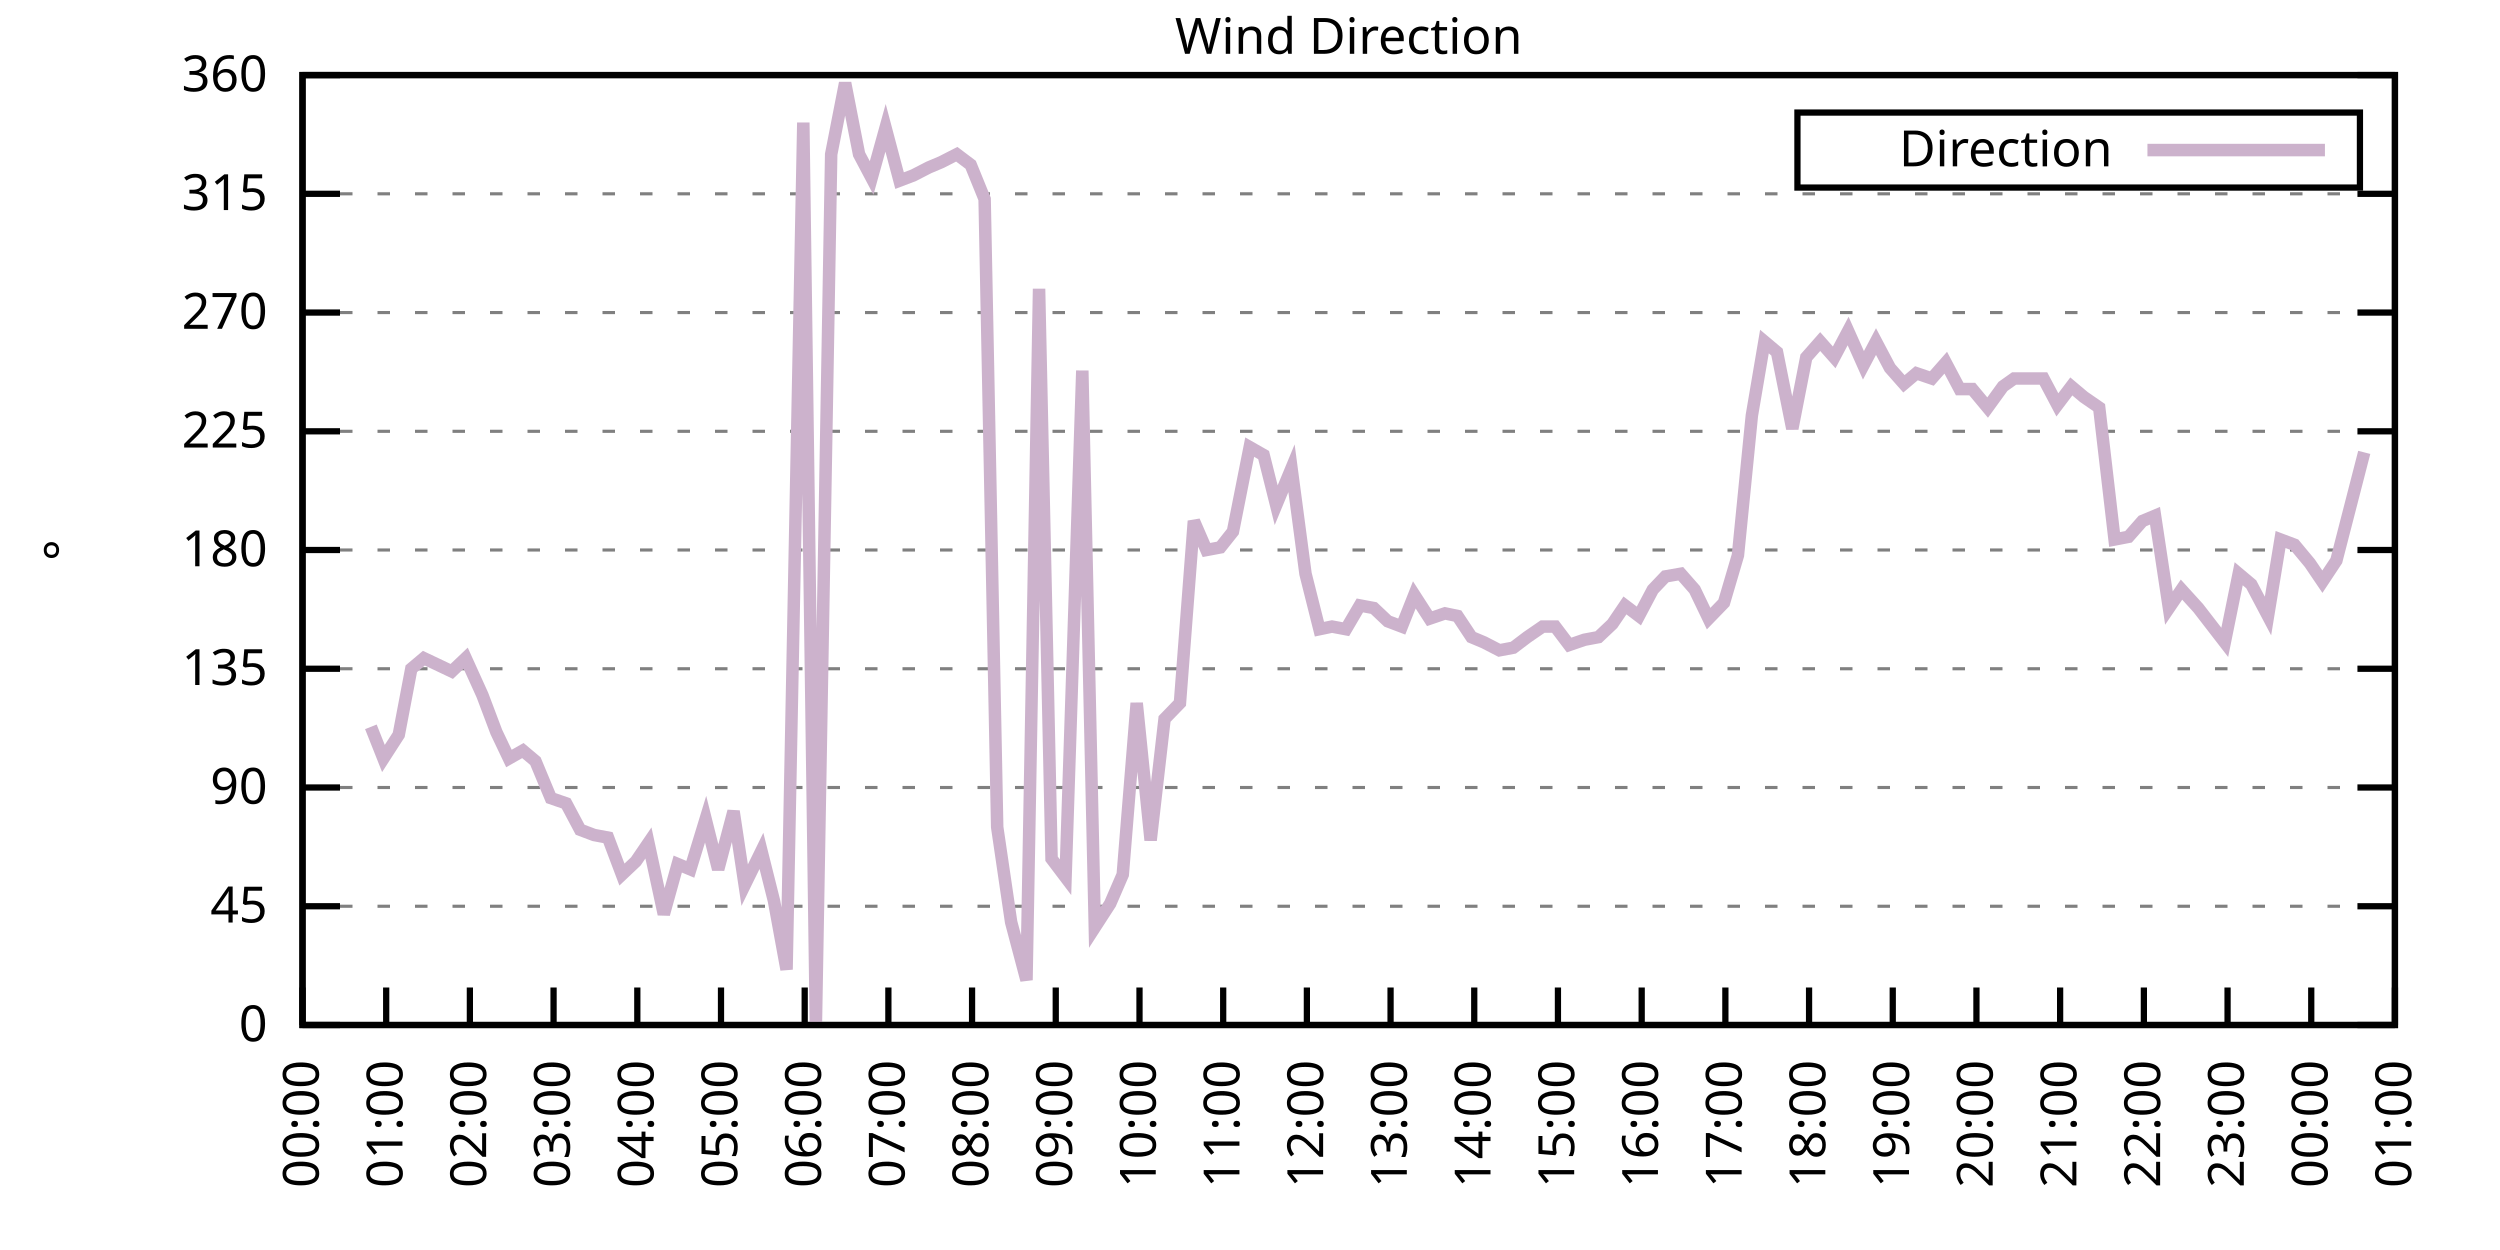
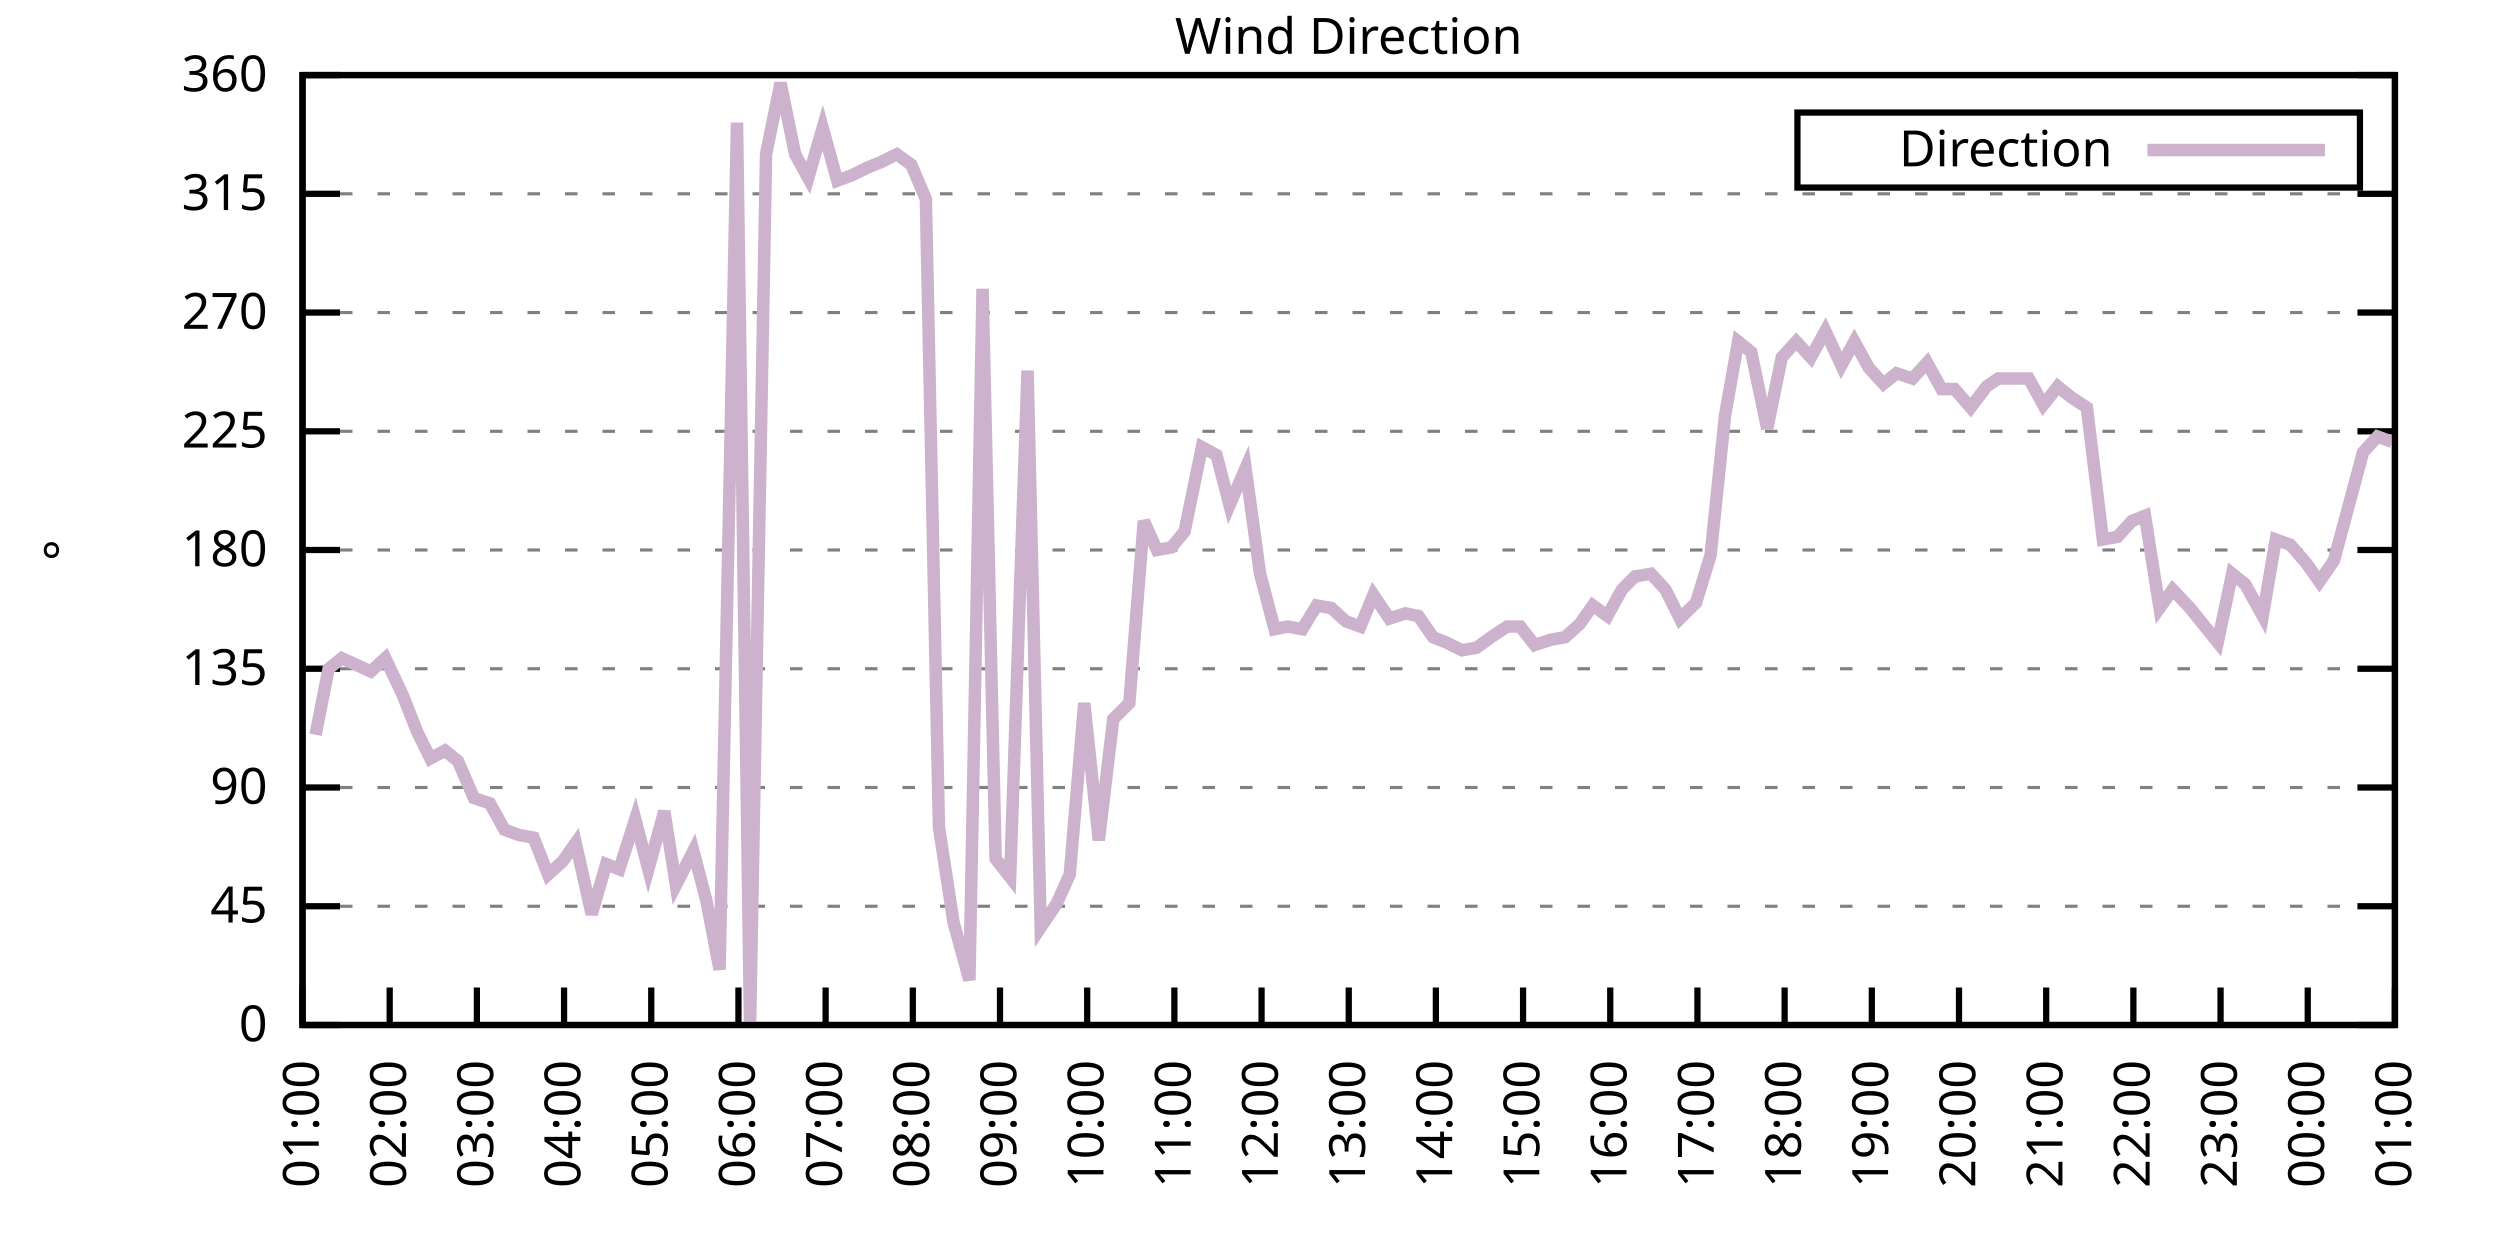
<svg xmlns="http://www.w3.org/2000/svg" xmlns:xlink="http://www.w3.org/1999/xlink" width="400" height="200" viewBox="0 0 400 200">
  <g id="gnuplot_canvas">
    <rect x="0" y="0" width="400" height="200" fill="none" />
    <defs>
      <circle id="gpDot" r="0.5" stroke-width="0.5" stroke="currentColor" />
      <path id="gpPt0" stroke-width="0.333" stroke="currentColor" d="M-1,0 h2 M0,-1 v2" />
      <path id="gpPt1" stroke-width="0.333" stroke="currentColor" d="M-1,-1 L1,1 M1,-1 L-1,1" />
      <path id="gpPt2" stroke-width="0.333" stroke="currentColor" d="M-1,0 L1,0 M0,-1 L0,1 M-1,-1 L1,1 M-1,1 L1,-1" />
      <rect id="gpPt3" stroke-width="0.333" stroke="currentColor" x="-1" y="-1" width="2" height="2" />
      <rect id="gpPt4" stroke-width="0.333" stroke="currentColor" fill="currentColor" x="-1" y="-1" width="2" height="2" />
      <circle id="gpPt5" stroke-width="0.333" stroke="currentColor" cx="0" cy="0" r="1" />
      <use xlink:href="#gpPt5" id="gpPt6" fill="currentColor" stroke="none" />
      <path id="gpPt7" stroke-width="0.333" stroke="currentColor" d="M0,-1.33 L-1.33,0.67 L1.33,0.67 z" />
      <use xlink:href="#gpPt7" id="gpPt8" fill="currentColor" stroke="none" />
      <use xlink:href="#gpPt7" id="gpPt9" stroke="currentColor" transform="rotate(180)" />
      <use xlink:href="#gpPt9" id="gpPt10" fill="currentColor" stroke="none" />
      <use xlink:href="#gpPt3" id="gpPt11" stroke="currentColor" transform="rotate(45)" />
      <use xlink:href="#gpPt11" id="gpPt12" fill="currentColor" stroke="none" />
      <path id="gpPt13" stroke-width="0.333" stroke="currentColor" d="M0,1.330 L1.265,0.411 L0.782,-1.067 L-0.782,-1.076 L-1.265,0.411 z" />
      <use xlink:href="#gpPt13" id="gpPt14" fill="currentColor" stroke="none" />
      <filter id="textbox" filterUnits="objectBoundingBox" x="0" y="0" height="1" width="1">
        <feFlood flood-color="white" flood-opacity="1" result="bgnd" />
        <feComposite in="SourceGraphic" in2="bgnd" operator="atop" />
      </filter>
      <filter id="greybox" filterUnits="objectBoundingBox" x="0" y="0" height="1" width="1">
        <feFlood flood-color="lightgrey" flood-opacity="1" result="grey" />
        <feComposite in="SourceGraphic" in2="grey" operator="atop" />
      </filter>
    </defs>
    <g fill="none" color="white" stroke="currentColor" stroke-width="1.00" stroke-linecap="butt" stroke-linejoin="miter">
</g>
    <g fill="none" color="black" stroke="currentColor" stroke-width="1.00" stroke-linecap="butt" stroke-linejoin="miter">
      <g stroke="none" shape-rendering="crispEdges">
        <polygon fill="rgb(255, 255, 255)" points="48.40,164.00 383.18,164.00 383.18,12.02 48.40,12.02 " />
      </g>
    </g>
    <g fill="none" color="black" stroke="currentColor" stroke-width="1.00" stroke-linecap="butt" stroke-linejoin="miter">
</g>
    <g fill="none" color="black" stroke="black" stroke-width="0.50" stroke-linecap="butt" stroke-linejoin="miter">
</g>
    <g fill="none" color="gray" stroke="currentColor" stroke-width="0.50" stroke-linecap="butt" stroke-linejoin="miter">
      <path stroke="gray" stroke-dasharray="2,4" class="gridline" d="M48.40,164.00 L383.19,164.00  " />
    </g>
    <g fill="none" color="gray" stroke="gray" stroke-width="1.00" stroke-linecap="butt" stroke-linejoin="miter">
</g>
    <g fill="none" color="black" stroke="currentColor" stroke-width="1.00" stroke-linecap="butt" stroke-linejoin="miter">
      <path stroke="black" d="M48.40,164.00 L54.40,164.00 M383.19,164.00 L377.19,164.00  " />
      <g transform="translate(42.80,166.60)" stroke="none" fill="black" font-family="Sans" font-size="8.00" text-anchor="end">
        <text>
          <tspan font-family="Sans"> 0</tspan>
        </text>
      </g>
    </g>
    <g fill="none" color="black" stroke="currentColor" stroke-width="1.00" stroke-linecap="butt" stroke-linejoin="miter">
</g>
    <g fill="none" color="black" stroke="black" stroke-width="0.50" stroke-linecap="butt" stroke-linejoin="miter">
</g>
    <g fill="none" color="gray" stroke="currentColor" stroke-width="0.50" stroke-linecap="butt" stroke-linejoin="miter">
      <path stroke="gray" stroke-dasharray="2,4" class="gridline" d="M48.40,145.00 L383.19,145.00  " />
    </g>
    <g fill="none" color="gray" stroke="gray" stroke-width="1.00" stroke-linecap="butt" stroke-linejoin="miter">
</g>
    <g fill="none" color="black" stroke="currentColor" stroke-width="1.00" stroke-linecap="butt" stroke-linejoin="miter">
      <path stroke="black" d="M48.40,145.00 L54.40,145.00 M383.19,145.00 L377.19,145.00  " />
      <g transform="translate(42.80,147.60)" stroke="none" fill="black" font-family="Sans" font-size="8.00" text-anchor="end">
        <text>
          <tspan font-family="Sans"> 45</tspan>
        </text>
      </g>
    </g>
    <g fill="none" color="black" stroke="currentColor" stroke-width="1.00" stroke-linecap="butt" stroke-linejoin="miter">
</g>
    <g fill="none" color="black" stroke="black" stroke-width="0.50" stroke-linecap="butt" stroke-linejoin="miter">
</g>
    <g fill="none" color="gray" stroke="currentColor" stroke-width="0.50" stroke-linecap="butt" stroke-linejoin="miter">
      <path stroke="gray" stroke-dasharray="2,4" class="gridline" d="M48.40,126.00 L383.19,126.00  " />
    </g>
    <g fill="none" color="gray" stroke="gray" stroke-width="1.00" stroke-linecap="butt" stroke-linejoin="miter">
</g>
    <g fill="none" color="black" stroke="currentColor" stroke-width="1.00" stroke-linecap="butt" stroke-linejoin="miter">
      <path stroke="black" d="M48.40,126.00 L54.40,126.00 M383.19,126.00 L377.19,126.00  " />
      <g transform="translate(42.80,128.60)" stroke="none" fill="black" font-family="Sans" font-size="8.00" text-anchor="end">
        <text>
          <tspan font-family="Sans"> 90</tspan>
        </text>
      </g>
    </g>
    <g fill="none" color="black" stroke="currentColor" stroke-width="1.00" stroke-linecap="butt" stroke-linejoin="miter">
</g>
    <g fill="none" color="black" stroke="black" stroke-width="0.50" stroke-linecap="butt" stroke-linejoin="miter">
</g>
    <g fill="none" color="gray" stroke="currentColor" stroke-width="0.50" stroke-linecap="butt" stroke-linejoin="miter">
      <path stroke="gray" stroke-dasharray="2,4" class="gridline" d="M48.40,107.00 L383.19,107.00  " />
    </g>
    <g fill="none" color="gray" stroke="gray" stroke-width="1.00" stroke-linecap="butt" stroke-linejoin="miter">
</g>
    <g fill="none" color="black" stroke="currentColor" stroke-width="1.00" stroke-linecap="butt" stroke-linejoin="miter">
      <path stroke="black" d="M48.40,107.00 L54.40,107.00 M383.19,107.00 L377.19,107.00  " />
      <g transform="translate(42.80,109.60)" stroke="none" fill="black" font-family="Sans" font-size="8.00" text-anchor="end">
        <text>
          <tspan font-family="Sans"> 135</tspan>
        </text>
      </g>
    </g>
    <g fill="none" color="black" stroke="currentColor" stroke-width="1.00" stroke-linecap="butt" stroke-linejoin="miter">
</g>
    <g fill="none" color="black" stroke="black" stroke-width="0.50" stroke-linecap="butt" stroke-linejoin="miter">
</g>
    <g fill="none" color="gray" stroke="currentColor" stroke-width="0.50" stroke-linecap="butt" stroke-linejoin="miter">
      <path stroke="gray" stroke-dasharray="2,4" class="gridline" d="M48.40,88.00 L383.19,88.00  " />
    </g>
    <g fill="none" color="gray" stroke="gray" stroke-width="1.00" stroke-linecap="butt" stroke-linejoin="miter">
</g>
    <g fill="none" color="black" stroke="currentColor" stroke-width="1.00" stroke-linecap="butt" stroke-linejoin="miter">
      <path stroke="black" d="M48.40,88.00 L54.40,88.00 M383.19,88.00 L377.19,88.00  " />
      <g transform="translate(42.80,90.60)" stroke="none" fill="black" font-family="Sans" font-size="8.00" text-anchor="end">
        <text>
          <tspan font-family="Sans"> 180</tspan>
        </text>
      </g>
    </g>
    <g fill="none" color="black" stroke="currentColor" stroke-width="1.00" stroke-linecap="butt" stroke-linejoin="miter">
</g>
    <g fill="none" color="black" stroke="black" stroke-width="0.50" stroke-linecap="butt" stroke-linejoin="miter">
</g>
    <g fill="none" color="gray" stroke="currentColor" stroke-width="0.50" stroke-linecap="butt" stroke-linejoin="miter">
      <path stroke="gray" stroke-dasharray="2,4" class="gridline" d="M48.40,69.01 L383.19,69.01  " />
    </g>
    <g fill="none" color="gray" stroke="gray" stroke-width="1.00" stroke-linecap="butt" stroke-linejoin="miter">
</g>
    <g fill="none" color="black" stroke="currentColor" stroke-width="1.00" stroke-linecap="butt" stroke-linejoin="miter">
      <path stroke="black" d="M48.40,69.01 L54.40,69.01 M383.19,69.01 L377.19,69.01  " />
      <g transform="translate(42.80,71.61)" stroke="none" fill="black" font-family="Sans" font-size="8.00" text-anchor="end">
        <text>
          <tspan font-family="Sans"> 225</tspan>
        </text>
      </g>
    </g>
    <g fill="none" color="black" stroke="currentColor" stroke-width="1.00" stroke-linecap="butt" stroke-linejoin="miter">
</g>
    <g fill="none" color="black" stroke="black" stroke-width="0.50" stroke-linecap="butt" stroke-linejoin="miter">
</g>
    <g fill="none" color="gray" stroke="currentColor" stroke-width="0.50" stroke-linecap="butt" stroke-linejoin="miter">
      <path stroke="gray" stroke-dasharray="2,4" class="gridline" d="M48.40,50.01 L383.19,50.01  " />
    </g>
    <g fill="none" color="gray" stroke="gray" stroke-width="1.00" stroke-linecap="butt" stroke-linejoin="miter">
</g>
    <g fill="none" color="black" stroke="currentColor" stroke-width="1.00" stroke-linecap="butt" stroke-linejoin="miter">
      <path stroke="black" d="M48.40,50.01 L54.40,50.01 M383.19,50.01 L377.19,50.01  " />
      <g transform="translate(42.80,52.61)" stroke="none" fill="black" font-family="Sans" font-size="8.00" text-anchor="end">
        <text>
          <tspan font-family="Sans"> 270</tspan>
        </text>
      </g>
    </g>
    <g fill="none" color="black" stroke="currentColor" stroke-width="1.00" stroke-linecap="butt" stroke-linejoin="miter">
</g>
    <g fill="none" color="black" stroke="black" stroke-width="0.50" stroke-linecap="butt" stroke-linejoin="miter">
</g>
    <g fill="none" color="gray" stroke="currentColor" stroke-width="0.50" stroke-linecap="butt" stroke-linejoin="miter">
      <path stroke="gray" stroke-dasharray="2,4" class="gridline" d="M48.40,31.01 L383.19,31.01  " />
    </g>
    <g fill="none" color="gray" stroke="gray" stroke-width="1.00" stroke-linecap="butt" stroke-linejoin="miter">
</g>
    <g fill="none" color="black" stroke="currentColor" stroke-width="1.00" stroke-linecap="butt" stroke-linejoin="miter">
      <path stroke="black" d="M48.40,31.01 L54.40,31.01 M383.19,31.01 L377.19,31.01  " />
      <g transform="translate(42.80,33.61)" stroke="none" fill="black" font-family="Sans" font-size="8.00" text-anchor="end">
        <text>
          <tspan font-family="Sans"> 315</tspan>
        </text>
      </g>
    </g>
    <g fill="none" color="black" stroke="currentColor" stroke-width="1.00" stroke-linecap="butt" stroke-linejoin="miter">
</g>
    <g fill="none" color="black" stroke="black" stroke-width="0.50" stroke-linecap="butt" stroke-linejoin="miter">
</g>
    <g fill="none" color="gray" stroke="currentColor" stroke-width="0.50" stroke-linecap="butt" stroke-linejoin="miter">
      <path stroke="gray" stroke-dasharray="2,4" class="gridline" d="M48.40,12.01 L383.19,12.01  " />
    </g>
    <g fill="none" color="gray" stroke="gray" stroke-width="1.00" stroke-linecap="butt" stroke-linejoin="miter">
</g>
    <g fill="none" color="black" stroke="currentColor" stroke-width="1.00" stroke-linecap="butt" stroke-linejoin="miter">
      <path stroke="black" d="M48.40,12.01 L54.40,12.01 M383.19,12.01 L377.19,12.01  " />
      <g transform="translate(42.80,14.61)" stroke="none" fill="black" font-family="Sans" font-size="8.00" text-anchor="end">
        <text>
          <tspan font-family="Sans"> 360</tspan>
        </text>
      </g>
    </g>
    <g fill="none" color="black" stroke="currentColor" stroke-width="1.00" stroke-linecap="butt" stroke-linejoin="miter">
      <path stroke="black" d="M48.40,164.00 L48.40,158.00  " />
      <g transform="translate(51.00,169.60) rotate(270.00)" stroke="none" fill="black" font-family="Sans" font-size="8.00" text-anchor="end">
        <text>
-           <tspan font-family="Sans">00:00</tspan>
-         </text>
-       </g>
-     </g>
-     <g fill="none" color="black" stroke="currentColor" stroke-width="1.00" stroke-linecap="butt" stroke-linejoin="miter">
-       <path stroke="black" d="M61.79,164.00 L61.79,158.00  " />
-       <g transform="translate(64.39,169.60) rotate(270.00)" stroke="none" fill="black" font-family="Sans" font-size="8.00" text-anchor="end">
-         <text>
          <tspan font-family="Sans">01:00</tspan>
        </text>
      </g>
    </g>
    <g fill="none" color="black" stroke="currentColor" stroke-width="1.00" stroke-linecap="butt" stroke-linejoin="miter">
-       <path stroke="black" d="M75.18,164.00 L75.18,158.00  " />
-       <g transform="translate(77.78,169.60) rotate(270.00)" stroke="none" fill="black" font-family="Sans" font-size="8.00" text-anchor="end">
+       <path stroke="black" d="M62.35,164.00 L62.35,158.00  " />
+       <g transform="translate(64.95,169.60) rotate(270.00)" stroke="none" fill="black" font-family="Sans" font-size="8.00" text-anchor="end">
        <text>
          <tspan font-family="Sans">02:00</tspan>
        </text>
      </g>
    </g>
    <g fill="none" color="black" stroke="currentColor" stroke-width="1.00" stroke-linecap="butt" stroke-linejoin="miter">
-       <path stroke="black" d="M88.57,164.00 L88.57,158.00  " />
-       <g transform="translate(91.17,169.60) rotate(270.00)" stroke="none" fill="black" font-family="Sans" font-size="8.00" text-anchor="end">
+       <path stroke="black" d="M76.30,164.00 L76.30,158.00  " />
+       <g transform="translate(78.90,169.60) rotate(270.00)" stroke="none" fill="black" font-family="Sans" font-size="8.00" text-anchor="end">
        <text>
          <tspan font-family="Sans">03:00</tspan>
        </text>
      </g>
    </g>
    <g fill="none" color="black" stroke="currentColor" stroke-width="1.00" stroke-linecap="butt" stroke-linejoin="miter">
-       <path stroke="black" d="M101.97,164.00 L101.97,158.00  " />
-       <g transform="translate(104.57,169.60) rotate(270.00)" stroke="none" fill="black" font-family="Sans" font-size="8.00" text-anchor="end">
+       <path stroke="black" d="M90.25,164.00 L90.25,158.00  " />
+       <g transform="translate(92.85,169.60) rotate(270.00)" stroke="none" fill="black" font-family="Sans" font-size="8.00" text-anchor="end">
        <text>
          <tspan font-family="Sans">04:00</tspan>
        </text>
      </g>
    </g>
    <g fill="none" color="black" stroke="currentColor" stroke-width="1.00" stroke-linecap="butt" stroke-linejoin="miter">
-       <path stroke="black" d="M115.36,164.00 L115.36,158.00  " />
-       <g transform="translate(117.96,169.60) rotate(270.00)" stroke="none" fill="black" font-family="Sans" font-size="8.00" text-anchor="end">
+       <path stroke="black" d="M104.20,164.00 L104.20,158.00  " />
+       <g transform="translate(106.80,169.60) rotate(270.00)" stroke="none" fill="black" font-family="Sans" font-size="8.00" text-anchor="end">
        <text>
          <tspan font-family="Sans">05:00</tspan>
        </text>
      </g>
    </g>
    <g fill="none" color="black" stroke="currentColor" stroke-width="1.00" stroke-linecap="butt" stroke-linejoin="miter">
-       <path stroke="black" d="M128.75,164.00 L128.75,158.00  " />
-       <g transform="translate(131.35,169.60) rotate(270.00)" stroke="none" fill="black" font-family="Sans" font-size="8.00" text-anchor="end">
+       <path stroke="black" d="M118.15,164.00 L118.15,158.00  " />
+       <g transform="translate(120.75,169.60) rotate(270.00)" stroke="none" fill="black" font-family="Sans" font-size="8.00" text-anchor="end">
        <text>
          <tspan font-family="Sans">06:00</tspan>
        </text>
      </g>
    </g>
    <g fill="none" color="black" stroke="currentColor" stroke-width="1.00" stroke-linecap="butt" stroke-linejoin="miter">
-       <path stroke="black" d="M142.14,164.00 L142.14,158.00  " />
-       <g transform="translate(144.74,169.60) rotate(270.00)" stroke="none" fill="black" font-family="Sans" font-size="8.00" text-anchor="end">
+       <path stroke="black" d="M132.10,164.00 L132.10,158.00  " />
+       <g transform="translate(134.70,169.60) rotate(270.00)" stroke="none" fill="black" font-family="Sans" font-size="8.00" text-anchor="end">
        <text>
          <tspan font-family="Sans">07:00</tspan>
        </text>
      </g>
    </g>
    <g fill="none" color="black" stroke="currentColor" stroke-width="1.00" stroke-linecap="butt" stroke-linejoin="miter">
-       <path stroke="black" d="M155.53,164.00 L155.53,158.00  " />
-       <g transform="translate(158.13,169.60) rotate(270.00)" stroke="none" fill="black" font-family="Sans" font-size="8.00" text-anchor="end">
+       <path stroke="black" d="M146.05,164.00 L146.05,158.00  " />
+       <g transform="translate(148.65,169.60) rotate(270.00)" stroke="none" fill="black" font-family="Sans" font-size="8.00" text-anchor="end">
        <text>
          <tspan font-family="Sans">08:00</tspan>
        </text>
      </g>
    </g>
    <g fill="none" color="black" stroke="currentColor" stroke-width="1.00" stroke-linecap="butt" stroke-linejoin="miter">
-       <path stroke="black" d="M168.92,164.00 L168.92,158.00  " />
-       <g transform="translate(171.52,169.60) rotate(270.00)" stroke="none" fill="black" font-family="Sans" font-size="8.00" text-anchor="end">
+       <path stroke="black" d="M160.00,164.00 L160.00,158.00  " />
+       <g transform="translate(162.60,169.60) rotate(270.00)" stroke="none" fill="black" font-family="Sans" font-size="8.00" text-anchor="end">
        <text>
          <tspan font-family="Sans">09:00</tspan>
        </text>
      </g>
    </g>
    <g fill="none" color="black" stroke="currentColor" stroke-width="1.00" stroke-linecap="butt" stroke-linejoin="miter">
-       <path stroke="black" d="M182.32,164.00 L182.32,158.00  " />
-       <g transform="translate(184.92,169.60) rotate(270.00)" stroke="none" fill="black" font-family="Sans" font-size="8.00" text-anchor="end">
+       <path stroke="black" d="M173.95,164.00 L173.95,158.00  " />
+       <g transform="translate(176.55,169.60) rotate(270.00)" stroke="none" fill="black" font-family="Sans" font-size="8.00" text-anchor="end">
        <text>
          <tspan font-family="Sans">10:00</tspan>
        </text>
      </g>
    </g>
    <g fill="none" color="black" stroke="currentColor" stroke-width="1.00" stroke-linecap="butt" stroke-linejoin="miter">
-       <path stroke="black" d="M195.71,164.00 L195.71,158.00  " />
-       <g transform="translate(198.31,169.60) rotate(270.00)" stroke="none" fill="black" font-family="Sans" font-size="8.00" text-anchor="end">
+       <path stroke="black" d="M187.90,164.00 L187.90,158.00  " />
+       <g transform="translate(190.50,169.60) rotate(270.00)" stroke="none" fill="black" font-family="Sans" font-size="8.00" text-anchor="end">
        <text>
          <tspan font-family="Sans">11:00</tspan>
        </text>
      </g>
    </g>
    <g fill="none" color="black" stroke="currentColor" stroke-width="1.00" stroke-linecap="butt" stroke-linejoin="miter">
-       <path stroke="black" d="M209.10,164.00 L209.10,158.00  " />
-       <g transform="translate(211.70,169.60) rotate(270.00)" stroke="none" fill="black" font-family="Sans" font-size="8.00" text-anchor="end">
+       <path stroke="black" d="M201.85,164.00 L201.85,158.00  " />
+       <g transform="translate(204.45,169.60) rotate(270.00)" stroke="none" fill="black" font-family="Sans" font-size="8.00" text-anchor="end">
        <text>
          <tspan font-family="Sans">12:00</tspan>
        </text>
      </g>
    </g>
    <g fill="none" color="black" stroke="currentColor" stroke-width="1.00" stroke-linecap="butt" stroke-linejoin="miter">
-       <path stroke="black" d="M222.49,164.00 L222.49,158.00  " />
-       <g transform="translate(225.09,169.60) rotate(270.00)" stroke="none" fill="black" font-family="Sans" font-size="8.00" text-anchor="end">
+       <path stroke="black" d="M215.80,164.00 L215.80,158.00  " />
+       <g transform="translate(218.40,169.60) rotate(270.00)" stroke="none" fill="black" font-family="Sans" font-size="8.00" text-anchor="end">
        <text>
          <tspan font-family="Sans">13:00</tspan>
        </text>
      </g>
    </g>
    <g fill="none" color="black" stroke="currentColor" stroke-width="1.00" stroke-linecap="butt" stroke-linejoin="miter">
-       <path stroke="black" d="M235.88,164.00 L235.88,158.00  " />
-       <g transform="translate(238.48,169.60) rotate(270.00)" stroke="none" fill="black" font-family="Sans" font-size="8.00" text-anchor="end">
+       <path stroke="black" d="M229.74,164.00 L229.74,158.00  " />
+       <g transform="translate(232.34,169.60) rotate(270.00)" stroke="none" fill="black" font-family="Sans" font-size="8.00" text-anchor="end">
        <text>
          <tspan font-family="Sans">14:00</tspan>
        </text>
      </g>
    </g>
    <g fill="none" color="black" stroke="currentColor" stroke-width="1.00" stroke-linecap="butt" stroke-linejoin="miter">
-       <path stroke="black" d="M249.27,164.00 L249.27,158.00  " />
-       <g transform="translate(251.87,169.60) rotate(270.00)" stroke="none" fill="black" font-family="Sans" font-size="8.00" text-anchor="end">
+       <path stroke="black" d="M243.69,164.00 L243.69,158.00  " />
+       <g transform="translate(246.29,169.60) rotate(270.00)" stroke="none" fill="black" font-family="Sans" font-size="8.00" text-anchor="end">
        <text>
          <tspan font-family="Sans">15:00</tspan>
        </text>
      </g>
    </g>
    <g fill="none" color="black" stroke="currentColor" stroke-width="1.00" stroke-linecap="butt" stroke-linejoin="miter">
-       <path stroke="black" d="M262.67,164.00 L262.67,158.00  " />
-       <g transform="translate(265.27,169.60) rotate(270.00)" stroke="none" fill="black" font-family="Sans" font-size="8.00" text-anchor="end">
+       <path stroke="black" d="M257.64,164.00 L257.64,158.00  " />
+       <g transform="translate(260.24,169.60) rotate(270.00)" stroke="none" fill="black" font-family="Sans" font-size="8.00" text-anchor="end">
        <text>
          <tspan font-family="Sans">16:00</tspan>
        </text>
      </g>
    </g>
    <g fill="none" color="black" stroke="currentColor" stroke-width="1.00" stroke-linecap="butt" stroke-linejoin="miter">
-       <path stroke="black" d="M276.06,164.00 L276.06,158.00  " />
-       <g transform="translate(278.66,169.60) rotate(270.00)" stroke="none" fill="black" font-family="Sans" font-size="8.00" text-anchor="end">
+       <path stroke="black" d="M271.59,164.00 L271.59,158.00  " />
+       <g transform="translate(274.19,169.60) rotate(270.00)" stroke="none" fill="black" font-family="Sans" font-size="8.00" text-anchor="end">
        <text>
          <tspan font-family="Sans">17:00</tspan>
        </text>
      </g>
    </g>
    <g fill="none" color="black" stroke="currentColor" stroke-width="1.00" stroke-linecap="butt" stroke-linejoin="miter">
-       <path stroke="black" d="M289.45,164.00 L289.45,158.00  " />
-       <g transform="translate(292.05,169.60) rotate(270.00)" stroke="none" fill="black" font-family="Sans" font-size="8.00" text-anchor="end">
+       <path stroke="black" d="M285.54,164.00 L285.54,158.00  " />
+       <g transform="translate(288.14,169.60) rotate(270.00)" stroke="none" fill="black" font-family="Sans" font-size="8.00" text-anchor="end">
        <text>
          <tspan font-family="Sans">18:00</tspan>
        </text>
      </g>
    </g>
    <g fill="none" color="black" stroke="currentColor" stroke-width="1.00" stroke-linecap="butt" stroke-linejoin="miter">
-       <path stroke="black" d="M302.84,164.00 L302.84,158.00  " />
-       <g transform="translate(305.44,169.60) rotate(270.00)" stroke="none" fill="black" font-family="Sans" font-size="8.00" text-anchor="end">
+       <path stroke="black" d="M299.49,164.00 L299.49,158.00  " />
+       <g transform="translate(302.09,169.60) rotate(270.00)" stroke="none" fill="black" font-family="Sans" font-size="8.00" text-anchor="end">
        <text>
          <tspan font-family="Sans">19:00</tspan>
        </text>
      </g>
    </g>
    <g fill="none" color="black" stroke="currentColor" stroke-width="1.00" stroke-linecap="butt" stroke-linejoin="miter">
-       <path stroke="black" d="M316.23,164.00 L316.23,158.00  " />
-       <g transform="translate(318.83,169.60) rotate(270.00)" stroke="none" fill="black" font-family="Sans" font-size="8.00" text-anchor="end">
+       <path stroke="black" d="M313.44,164.00 L313.44,158.00  " />
+       <g transform="translate(316.04,169.60) rotate(270.00)" stroke="none" fill="black" font-family="Sans" font-size="8.00" text-anchor="end">
        <text>
          <tspan font-family="Sans">20:00</tspan>
        </text>
      </g>
    </g>
    <g fill="none" color="black" stroke="currentColor" stroke-width="1.00" stroke-linecap="butt" stroke-linejoin="miter">
-       <path stroke="black" d="M329.62,164.00 L329.62,158.00  " />
-       <g transform="translate(332.22,169.60) rotate(270.00)" stroke="none" fill="black" font-family="Sans" font-size="8.00" text-anchor="end">
+       <path stroke="black" d="M327.39,164.00 L327.39,158.00  " />
+       <g transform="translate(329.99,169.60) rotate(270.00)" stroke="none" fill="black" font-family="Sans" font-size="8.00" text-anchor="end">
        <text>
          <tspan font-family="Sans">21:00</tspan>
        </text>
      </g>
    </g>
    <g fill="none" color="black" stroke="currentColor" stroke-width="1.00" stroke-linecap="butt" stroke-linejoin="miter">
-       <path stroke="black" d="M343.02,164.00 L343.02,158.00  " />
-       <g transform="translate(345.62,169.60) rotate(270.00)" stroke="none" fill="black" font-family="Sans" font-size="8.00" text-anchor="end">
+       <path stroke="black" d="M341.34,164.00 L341.34,158.00  " />
+       <g transform="translate(343.94,169.60) rotate(270.00)" stroke="none" fill="black" font-family="Sans" font-size="8.00" text-anchor="end">
        <text>
          <tspan font-family="Sans">22:00</tspan>
        </text>
      </g>
    </g>
    <g fill="none" color="black" stroke="currentColor" stroke-width="1.00" stroke-linecap="butt" stroke-linejoin="miter">
-       <path stroke="black" d="M356.41,164.00 L356.41,158.00  " />
-       <g transform="translate(359.01,169.60) rotate(270.00)" stroke="none" fill="black" font-family="Sans" font-size="8.00" text-anchor="end">
+       <path stroke="black" d="M355.29,164.00 L355.29,158.00  " />
+       <g transform="translate(357.89,169.60) rotate(270.00)" stroke="none" fill="black" font-family="Sans" font-size="8.00" text-anchor="end">
        <text>
          <tspan font-family="Sans">23:00</tspan>
        </text>
      </g>
    </g>
    <g fill="none" color="black" stroke="currentColor" stroke-width="1.00" stroke-linecap="butt" stroke-linejoin="miter">
-       <path stroke="black" d="M369.80,164.00 L369.80,158.00  " />
-       <g transform="translate(372.40,169.60) rotate(270.00)" stroke="none" fill="black" font-family="Sans" font-size="8.00" text-anchor="end">
+       <path stroke="black" d="M369.24,164.00 L369.24,158.00  " />
+       <g transform="translate(371.84,169.60) rotate(270.00)" stroke="none" fill="black" font-family="Sans" font-size="8.00" text-anchor="end">
        <text>
          <tspan font-family="Sans">00:00</tspan>
        </text>
      </g>
    </g>
    <g fill="none" color="black" stroke="currentColor" stroke-width="1.00" stroke-linecap="butt" stroke-linejoin="miter">
      <path stroke="black" d="M383.19,164.00 L383.19,158.00  " />
      <g transform="translate(385.79,169.60) rotate(270.00)" stroke="none" fill="black" font-family="Sans" font-size="8.00" text-anchor="end">
        <text>
          <tspan font-family="Sans">01:00</tspan>
        </text>
      </g>
    </g>
    <g fill="none" color="black" stroke="currentColor" stroke-width="1.00" stroke-linecap="butt" stroke-linejoin="miter">
</g>
    <g fill="none" color="black" stroke="currentColor" stroke-width="1.00" stroke-linecap="butt" stroke-linejoin="miter">
      <path stroke="black" d="M48.40,12.01 L48.40,164.00 L383.19,164.00 L383.19,12.01 L48.40,12.01 Z  " />
    </g>
    <g fill="none" color="black" stroke="currentColor" stroke-width="1.00" stroke-linecap="butt" stroke-linejoin="miter">
</g>
    <g fill="none" color="black" stroke="currentColor" stroke-width="1.00" stroke-linecap="butt" stroke-linejoin="miter">
      <path stroke="black" d="M287.59,30.01 L287.59,18.01 L377.59,18.01 L377.59,30.01 L287.59,30.01 Z  " />
    </g>
    <g id="Wind_direction_plot_1">
      <g fill="none" color="white" stroke="black" stroke-width="2.00" stroke-linecap="butt" stroke-linejoin="miter">
</g>
      <g fill="none" color="black" stroke="currentColor" stroke-width="2.00" stroke-linecap="butt" stroke-linejoin="miter">
        <g transform="translate(337.99,26.61)" stroke="none" fill="black" font-family="Sans" font-size="8.00" text-anchor="end">
          <text>
            <tspan font-family="Sans">Direction</tspan>
          </text>
        </g>
      </g>
      <g fill="none" color="black" stroke="currentColor" stroke-width="2.00" stroke-linecap="butt" stroke-linejoin="miter">
-         <path stroke="rgb(204, 178, 204)" d="M343.59,24.01 L371.99,24.01 M59.34,116.29 L61.35,121.36 L63.80,117.56 L65.81,107.00 L67.82,105.31 L70.50,106.58   L72.28,107.43 L74.51,105.31 L77.19,111.23 L79.42,117.14 L81.43,121.36 L83.66,120.09 L85.67,121.78 L88.13,127.69   L90.58,128.54 L92.82,132.76 L95.05,133.60 L97.28,134.02 L99.51,139.93 L101.74,137.82 L103.75,134.87 L106.21,146.27   L108.44,138.25 L110.45,139.09 L112.90,131.07 L114.91,139.09 L117.37,129.80 L119.15,141.62 L121.83,136.14 L123.84,144.16   L125.85,155.13 L128.53,19.61 L130.54,164.00 L132.99,24.68 L135.22,13.28 L137.45,24.68 L139.46,28.48 L141.69,20.45   L143.93,28.90 L146.16,28.05 L148.61,26.79 L150.62,25.94 L153.08,24.68 L155.31,26.36 L157.54,31.85 L159.55,132.34   L161.78,147.53 L164.24,156.82 L166.25,46.21 L168.25,137.40 L170.49,140.36 L173.17,59.30 L175.17,148.38 L177.63,144.58   L179.64,139.93 L181.87,112.49 L184.10,134.45 L186.33,115.03 L188.79,112.49 L191.02,83.36 L193.03,88.00 L195.26,87.58   L197.27,85.05 L199.95,71.54 L202.18,72.81 L204.19,80.83 L206.64,74.92 L208.88,91.80 L211.11,100.67 L213.12,100.25   L215.35,100.67 L217.58,96.87 L219.81,97.29 L222.04,99.40 L224.28,100.25 L226.29,95.18 L228.74,98.98 L231.20,98.14   L233.20,98.56 L235.44,101.94 L237.44,102.78 L239.90,104.05 L242.13,103.63 L244.36,101.94 L246.82,100.25 L248.83,100.25   L251.06,103.20 L253.51,102.36 L255.75,101.94 L257.98,99.83 L259.99,96.87 L262.22,98.56 L264.45,94.34 L266.46,92.23   L268.92,91.80 L271.15,94.34 L273.38,98.98 L275.83,96.45 L278.07,88.85 L280.30,66.47 L282.31,54.65 L284.32,56.34   L286.77,68.58 L289.00,57.18 L291.23,54.65 L293.47,57.18 L295.70,52.96 L298.15,58.45 L300.16,54.65 L302.39,58.87   L304.63,61.41 L306.63,59.72 L309.09,60.56 L311.32,58.03 L313.55,62.25 L315.56,62.25 L318.02,65.21 L320.47,61.83   L322.26,60.56 L324.71,60.56 L326.95,60.56 L329.18,64.78 L331.41,61.83 L333.42,63.52 L335.87,65.21 L338.33,86.32   L340.56,85.89 L342.79,83.36 L344.80,82.52 L347.03,97.29 L349.04,94.34 L351.72,97.29 L355.96,102.78 L358.19,91.80   L360.20,93.49 L362.88,98.56 L364.89,86.32 L367.12,87.16 L369.58,90.12 L371.58,93.07 L373.82,89.69 L378.28,72.38    " />
+         <path stroke="rgb(204, 178, 204)" d="M343.59,24.01 L371.99,24.01 M50.49,117.56 L52.58,107.00 L54.68,105.31 L57.47,106.58 L59.33,107.43 L61.65,105.31   L64.44,111.23 L66.77,117.14 L68.86,121.36 L71.18,120.09 L73.28,121.78 L75.83,127.69 L78.39,128.54 L80.72,132.76   L83.04,133.60 L85.37,134.02 L87.69,139.93 L90.02,137.82 L92.11,134.87 L94.67,146.27 L96.99,138.25 L99.08,139.09   L101.64,131.07 L103.73,139.09 L106.29,129.80 L108.15,141.62 L110.94,136.14 L113.03,144.16 L115.13,155.13 L117.92,19.61   L120.01,164.00 L122.57,24.68 L124.89,13.28 L127.22,24.68 L129.31,28.48 L131.63,20.45 L133.96,28.90 L136.28,28.05   L138.84,26.79 L140.93,25.94 L143.49,24.68 L145.81,26.36 L148.14,31.85 L150.23,132.34 L152.56,147.53 L155.11,156.82   L157.21,46.21 L159.30,137.40 L161.62,140.36 L164.41,59.30 L166.51,148.38 L169.06,144.58 L171.16,139.93 L173.48,112.49   L175.81,134.45 L178.13,115.03 L180.69,112.49 L183.01,83.36 L185.11,88.00 L187.43,87.58 L189.52,85.05 L192.31,71.54   L194.64,72.81 L196.73,80.83 L199.29,74.92 L201.61,91.80 L203.94,100.67 L206.03,100.25 L208.36,100.67 L210.68,96.87   L213.01,97.29 L215.33,99.40 L217.65,100.25 L219.75,95.18 L222.30,98.98 L224.86,98.14 L226.95,98.56 L229.28,101.94   L231.37,102.78 L233.93,104.05 L236.25,103.63 L238.58,101.94 L241.14,100.25 L243.23,100.25 L245.55,103.20 L248.11,102.36   L250.44,101.94 L252.76,99.83 L254.85,96.87 L257.18,98.56 L259.50,94.34 L261.60,92.23 L264.15,91.80 L266.48,94.34   L268.80,98.98 L271.36,96.45 L273.69,88.85 L276.01,66.47 L278.10,54.65 L280.20,56.34 L282.75,68.58 L285.08,57.18   L287.40,54.65 L289.73,57.18 L292.05,52.96 L294.61,58.45 L296.70,54.65 L299.03,58.87 L301.35,61.41 L303.44,59.72   L306.00,60.56 L308.33,58.03 L310.65,62.25 L312.74,62.25 L315.30,65.21 L317.86,61.83 L319.72,60.56 L322.28,60.56   L324.60,60.56 L326.93,64.78 L329.25,61.83 L331.34,63.52 L333.90,65.21 L336.46,86.32 L338.78,85.89 L341.11,83.36   L343.20,82.52 L345.53,97.29 L347.62,94.34 L350.41,97.29 L354.83,102.78 L357.15,91.80 L359.24,93.49 L362.03,98.56   L364.13,86.32 L366.45,87.16 L369.01,90.12 L371.10,93.07 L373.43,89.69 L378.08,72.38 L380.40,69.85 L382.73,70.70    " />
      </g>
    </g>
    <g fill="none" color="black" stroke="currentColor" stroke-width="2.00" stroke-linecap="butt" stroke-linejoin="miter">
</g>
    <g fill="none" color="black" stroke="black" stroke-width="1.00" stroke-linecap="butt" stroke-linejoin="miter">
</g>
    <g fill="none" color="black" stroke="currentColor" stroke-width="1.00" stroke-linecap="butt" stroke-linejoin="miter">
      <path stroke="black" d="M48.40,12.01 L48.40,164.00 L383.19,164.00 L383.19,12.01 L48.40,12.01 Z  " />
      <g transform="translate(12.80,88.01) rotate(270.00)" stroke="none" fill="black" font-family="Sans" font-size="8.00" text-anchor="middle">
        <text>
          <tspan font-family="Sans">°</tspan>
        </text>
      </g>
    </g>
    <g fill="none" color="black" stroke="currentColor" stroke-width="1.00" stroke-linecap="butt" stroke-linejoin="miter">
</g>
    <g fill="none" color="black" stroke="currentColor" stroke-width="1.00" stroke-linecap="butt" stroke-linejoin="miter">
      <g transform="translate(215.79,8.61)" stroke="none" fill="black" font-family="Sans" font-size="8.00" text-anchor="middle">
        <text>
          <tspan font-family="Sans">Wind Direction</tspan>
        </text>
      </g>
    </g>
    <g fill="none" color="black" stroke="currentColor" stroke-width="1.00" stroke-linecap="butt" stroke-linejoin="miter">
</g>
  </g>
</svg>
